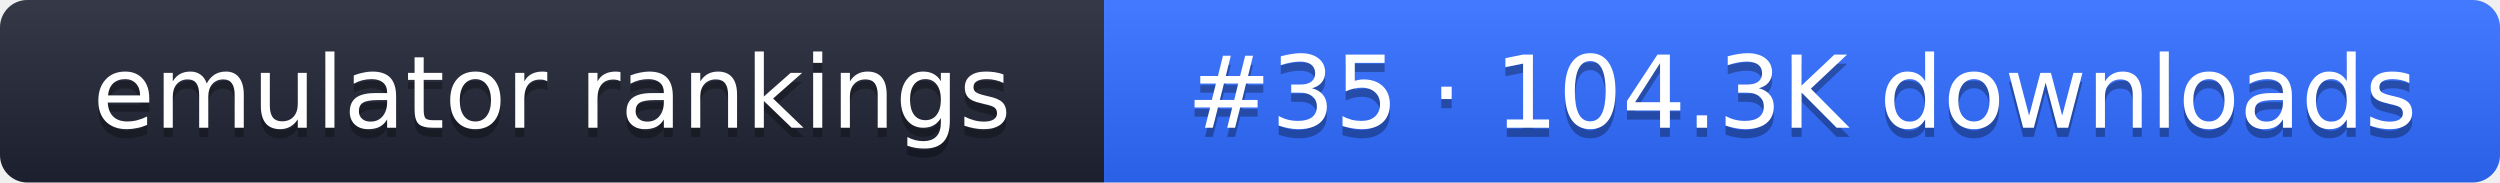
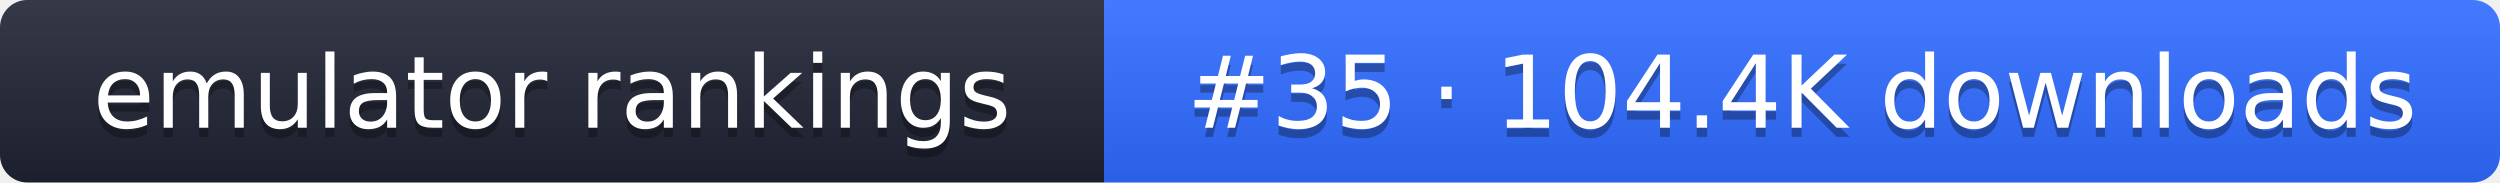
- <svg xmlns="http://www.w3.org/2000/svg" width="274" height="20" role="img" aria-label="emulator rankings: #35 · 104.3K downloads">
+ <svg xmlns="http://www.w3.org/2000/svg" width="274" height="20" role="img" aria-label="emulator rankings: #35 · 104.4K downloads">
  <linearGradient id="g" x2="0" y2="100%">
    <stop offset="0" stop-color="#fff" stop-opacity=".1" />
    <stop offset="1" stop-opacity=".1" />
  </linearGradient>
  <clipPath id="r">
    <rect width="274" height="20" rx="3" fill="#fff" />
  </clipPath>
  <g clip-path="url(#r)">
    <rect width="121" height="20" fill="#1f2433" />
    <rect x="121" width="153" height="20" fill="#2f6bff" />
    <rect width="274" height="20" fill="url(#g)" />
  </g>
  <g fill="#fff" text-anchor="middle" font-family="Verdana,DejaVu Sans,sans-serif" font-size="11">
    <text x="60.5" y="15" fill="#010101" fill-opacity=".3">emulator rankings</text>
    <text x="60.5" y="14">emulator rankings</text>
-     <text x="197.5" y="15" fill="#010101" fill-opacity=".3">#35 · 104.3K downloads</text>
-     <text x="197.5" y="14">#35 · 104.3K downloads</text>
+     <text x="197.5" y="15" fill="#010101" fill-opacity=".3">#35 · 104.4K downloads</text>
+     <text x="197.5" y="14">#35 · 104.4K downloads</text>
  </g>
</svg>
